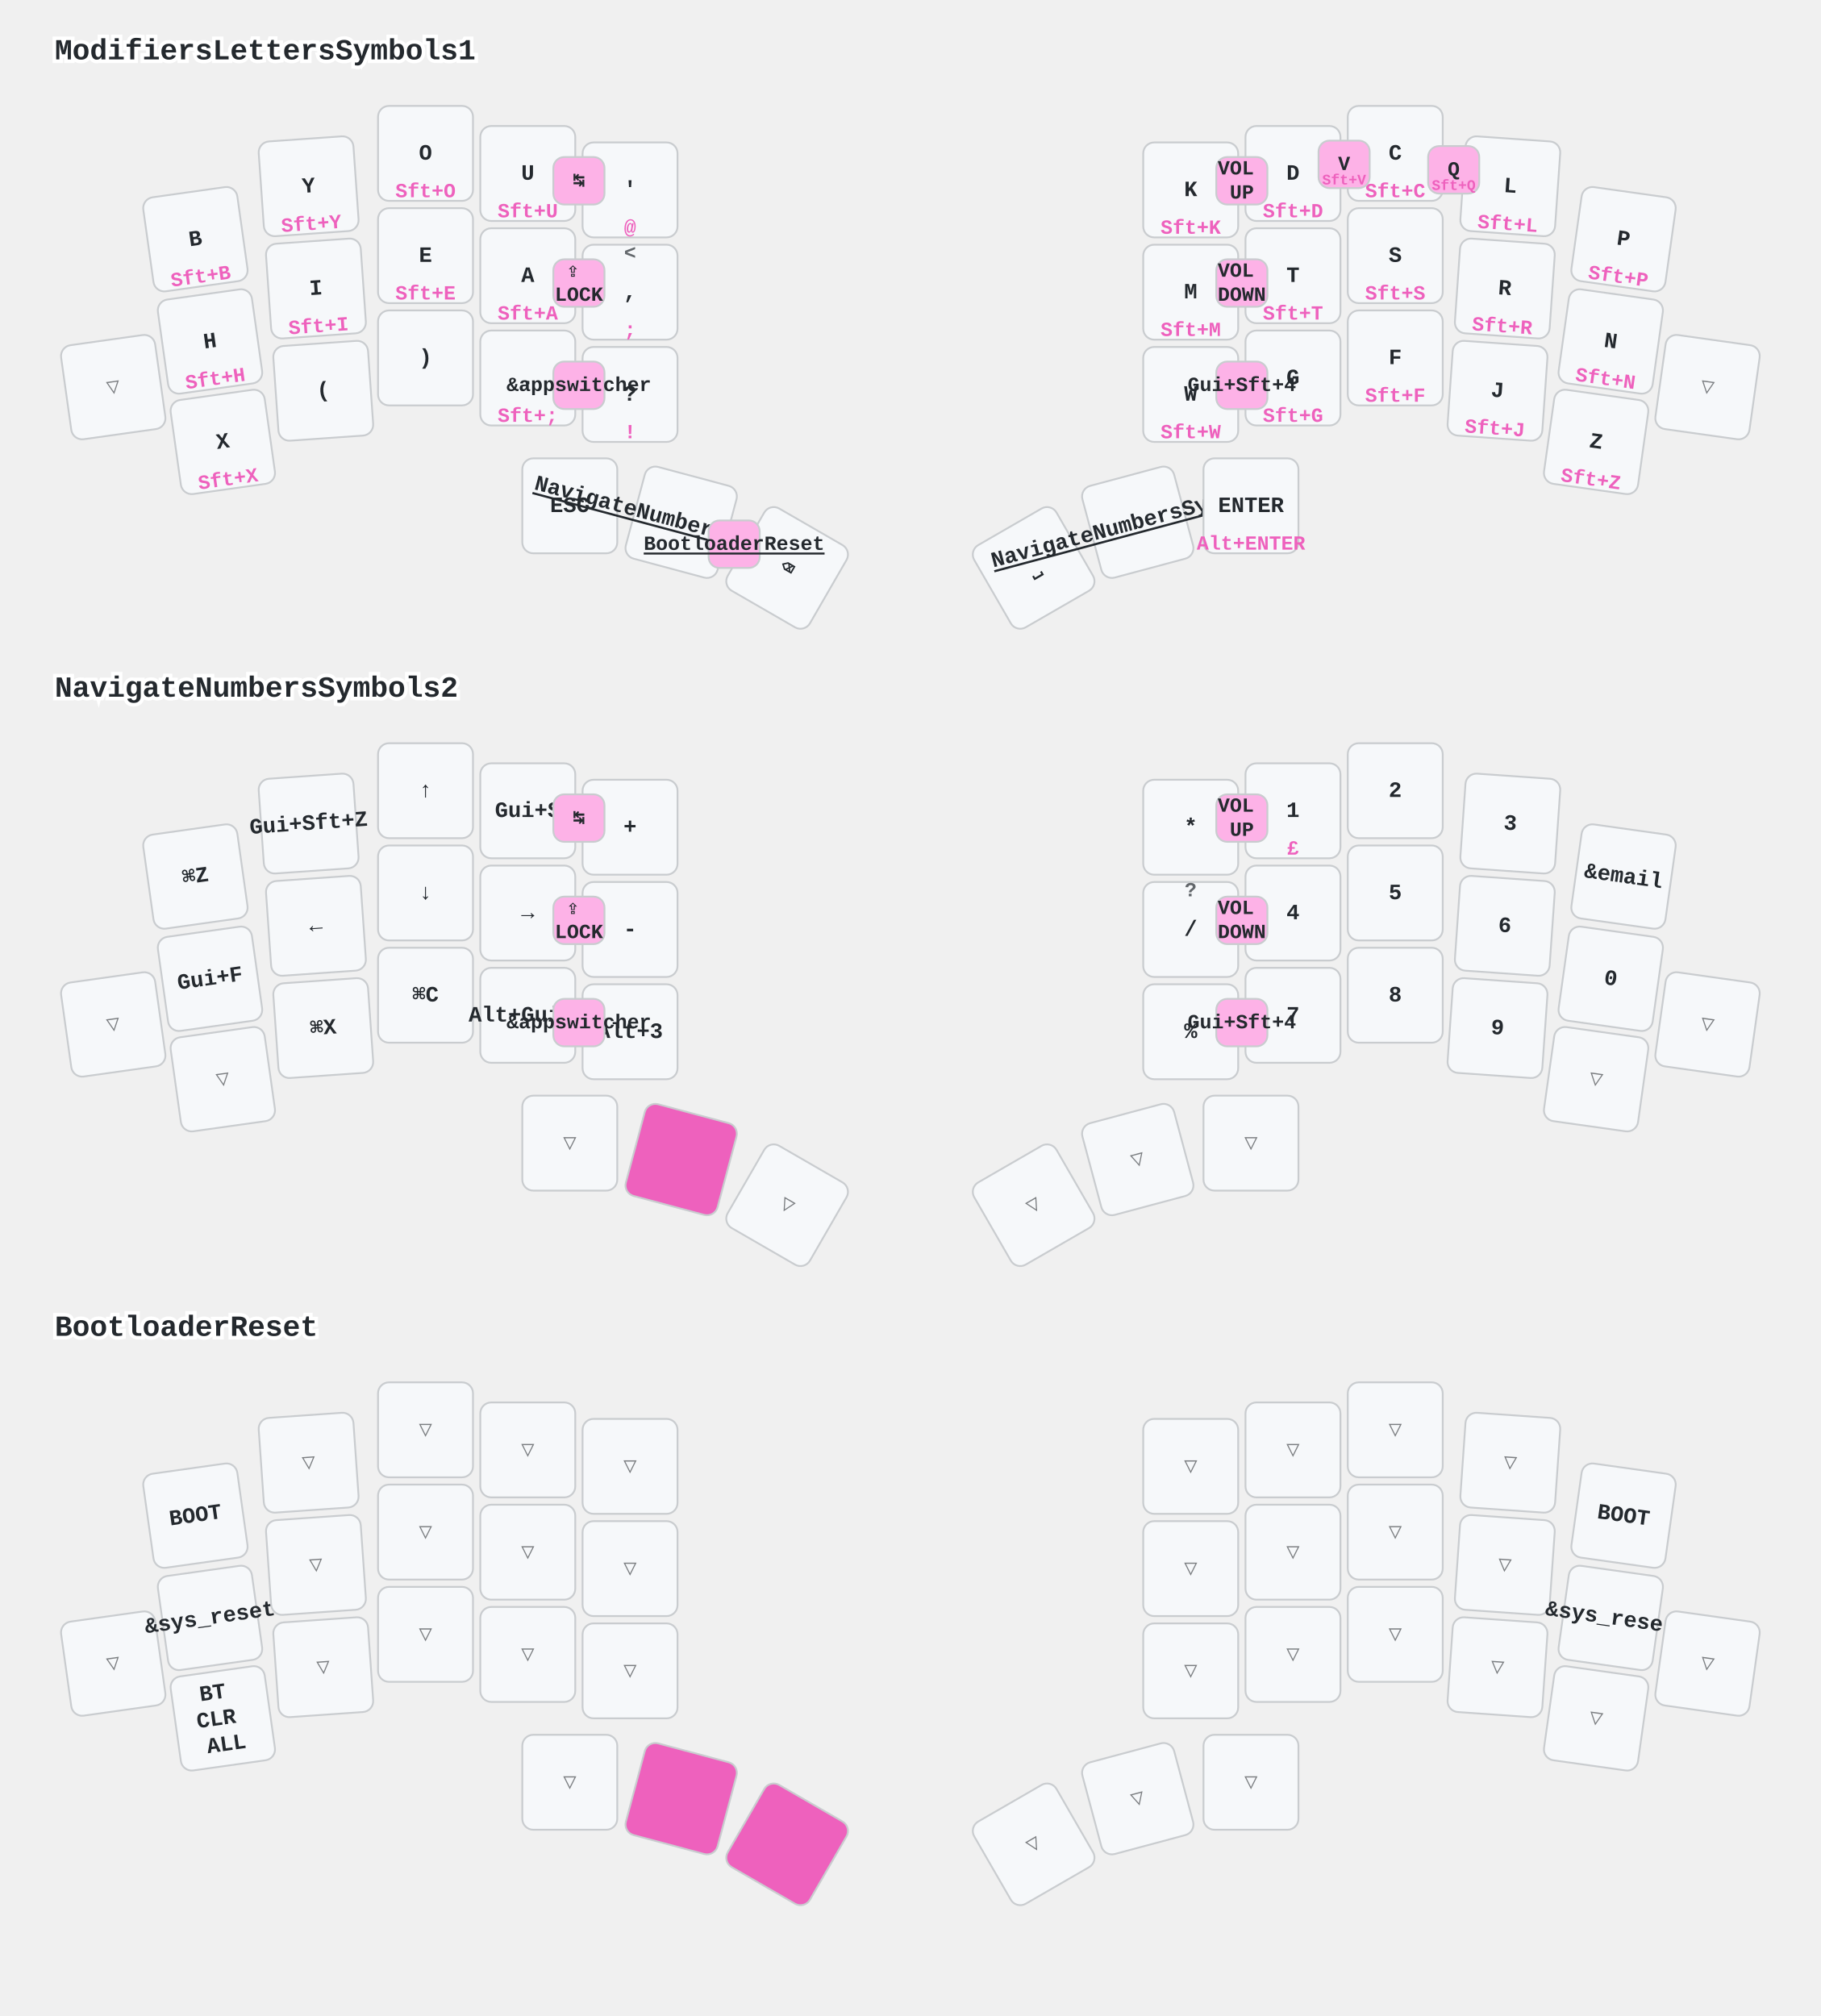
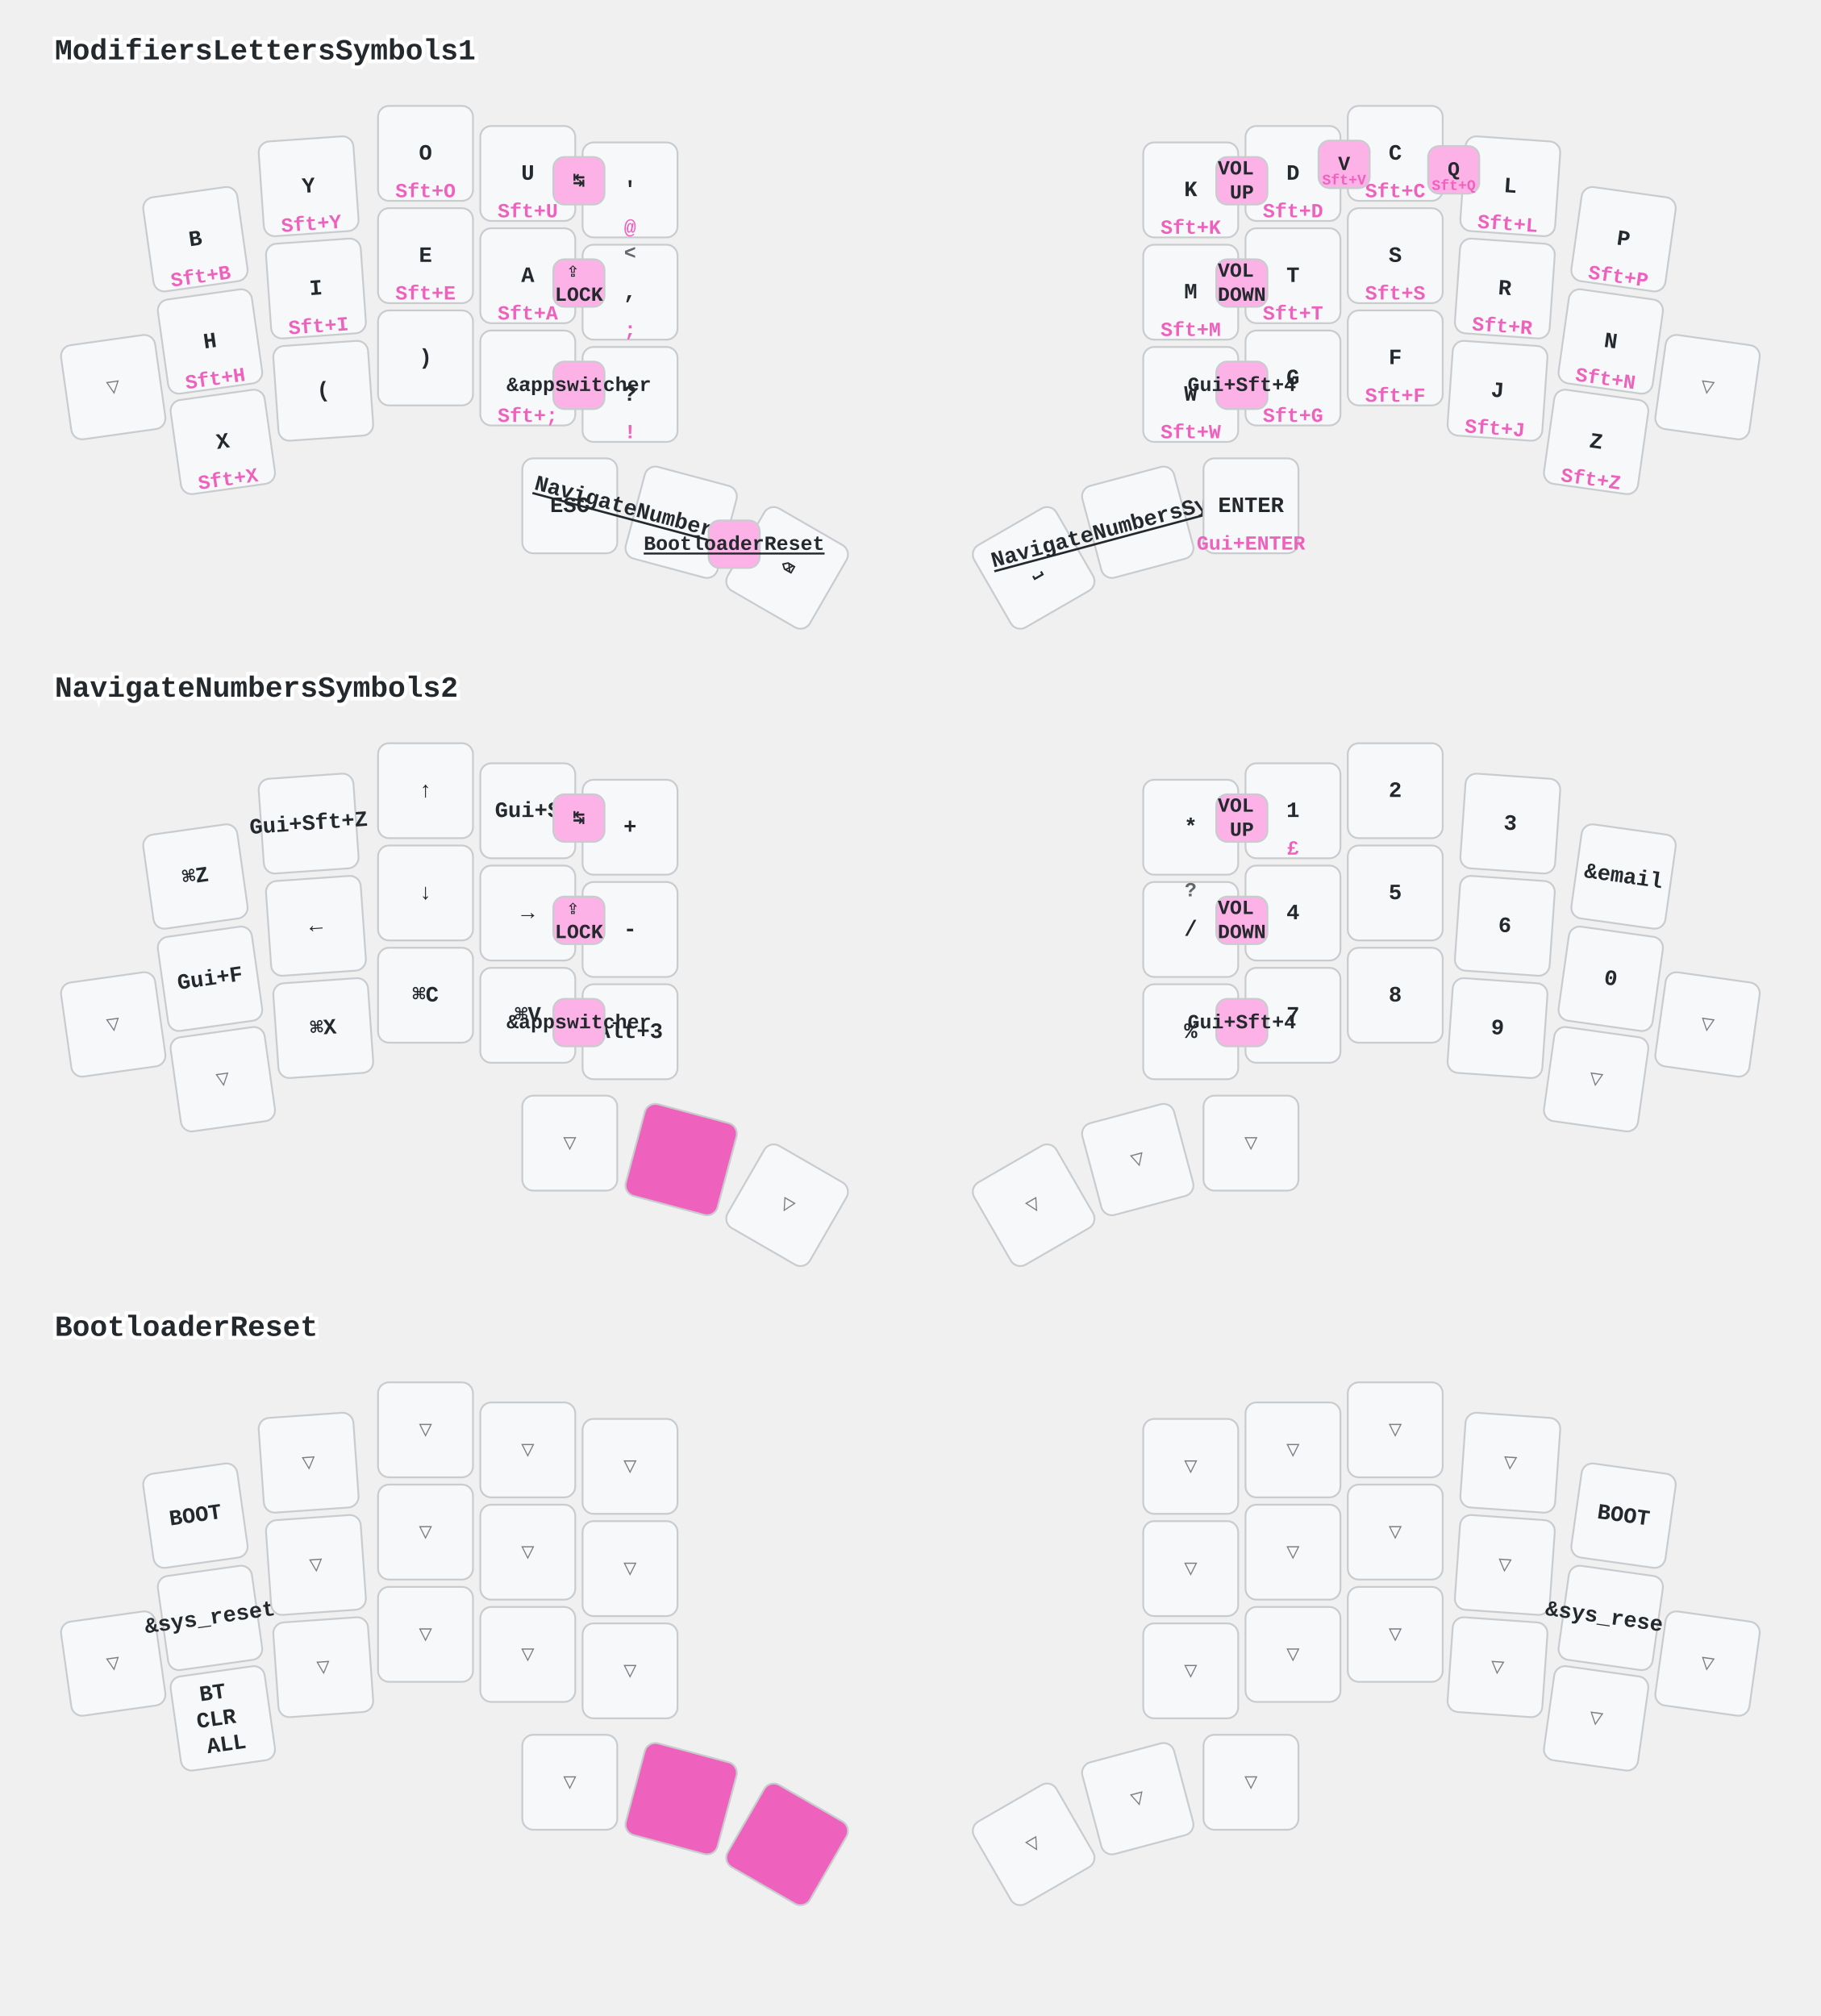
<svg xmlns="http://www.w3.org/2000/svg" width="997" height="1104" viewBox="0 0 997 1104" class="keymap">
  <style>/* inherit to force styles through use tags */
svg path {
    fill: inherit;
}

/* font and background color specifications */
svg.keymap {
    font-family: SFMono-Regular,Consolas,Liberation Mono,Menlo,monospace;
    font-size: 14px;
    font-kerning: normal;
    text-rendering: optimizeLegibility;
    fill: #24292e;
}

/* default key styling */
rect.key {
    fill: #f6f8fa;
}

rect.key, rect.combo {
    stroke: #c9cccf;
    stroke-width: 1;
}

/* default key side styling, only used is draw_key_sides is set */
rect.side {
    filter: brightness(90%);
}

/* color accent for combo boxes */
rect.combo, rect.combo-separate {
    fill: #cdf;
}

/* color accent for held keys */
rect.held, rect.combo.held {
    fill: #fdd;
}

/* color accent for ghost (optional) keys */
rect.ghost, rect.combo.ghost {
    stroke-dasharray: 4, 4;
    stroke-width: 2;
}

text {
    text-anchor: middle;
    dominant-baseline: middle;
}

/* styling for layer labels */
text.label {
    font-weight: bold;
    text-anchor: start;
    stroke: white;
    stroke-width: 4;
    paint-order: stroke;
}

/* styling for optional footer */
text.footer {
    text-anchor: end;
    dominant-baseline: auto;
    stroke: white;
    stroke-width: 4;
    paint-order: stroke;
}

/* styling for combo tap, and key non-tap label text */
text.combo, text.hold, text.shifted, text.left, text.right, text.tl, text.tr, text.bl, text.br {
    font-size: 11px;
}

text.hold, text.bl, text.br {
    text-anchor: middle;
    dominant-baseline: auto;
}

text.shifted, text.tl, text.tr {
    text-anchor: middle;
    dominant-baseline: hanging;
}

text.left, text.tl, text.bl {
    text-anchor: start;
}

text.right, text.tr, text.br {
    text-anchor: end;
}

text.layer-activator {
    text-decoration: underline;
}

/* styling for hold/shifted label text in combo box */
text.combo.hold, text.combo.shifted, text.combo.left, text.combo.right {
    font-size: 8px;
}

/* lighter symbol for transparent keys */
text.trans {
    fill: #7b7e81;
}

/* styling for combo dendrons */
path.combo {
    stroke-width: 1;
    stroke: gray;
    fill: none;
}

/* Start Tabler Icons Cleanup */
/* cannot use height/width with glyphs */
.icon-tabler &gt; path {
    fill: inherit;
    stroke: inherit;
    stroke-width: 2;
}
/* hide tabler's default box */
.icon-tabler &gt; path[stroke="none"][fill="none"] {
    visibility: hidden;
}
/* End Tabler Icons Cleanup */

/* font and background color specifications */
    svg.keymap {
      font-family: Ubuntu Mono, Inconsolata, Consolas, Liberation Mono, Menlo, monospace;
      font-size: 12px;
      font-weight: bold;
      text-rendering: optimizeLegibility;
    }

    /* default key styling */
    rect {
        fill: #f6f8fa;
        stroke: #c9cccf;
        stroke-width: 1;
    }

    /* color accent for combo boxes */
    rect.combo {
        fill: #fdb2e7;
    }

    /* color accent for held keys */
    rect.held, rect.combo.held {
        fill: #ee61bd;
    }

    /* color accent for ghost (optional) keys */
    rect.ghost, rect.combo.ghost {
        fill: #ddd;
    }

    text {
        text-anchor: middle;
        dominant-baseline: middle;
    }

    /* styling for layer labels */
    text.label {
        font-weight: bold;
        font-size: 16px;
        text-anchor: start;
        stroke: white;
        fill: #ee61bd
        stroke-width: 2;
        paint-order: stroke;
    }

    /* styling for combo tap, and key hold/shifted label text */
    text.combo, text.hold, text.shifted {
        font-size: 11px;
    }

    text.hold {
        text-anchor: middle;
        dominant-baseline: auto;
        fill: #ee61bd;
    }

    text.shifted {
        text-anchor: middle;
        dominant-baseline: hanging;
        opacity: 0.7;
    }

    /* styling for hold/shifted label text in combo box */
    text.combo.hold, text.combo.shifted {
        font-size: 8px;
    }

    /* styling for combo dendrons */
    path {
        stroke-width: 1;
        stroke: gray;
        fill: none;
    }
    path.combo {
      stroke-dasharray: 4, 4;
      stroke-opacity: 0.3;
    }
    path.combo {
      stroke-dasharray: 4, 4;
      stroke-opacity: 0.3;
    }</style>
  <g transform="translate(30, 0)" class="layer-ModifiersLettersSymbols1">
    <text x="0" y="28" class="label" id="ModifiersLettersSymbols1">ModifiersLettersSymbols1</text>
    <g transform="translate(0, 56)">
      <g transform="translate(77, 75) rotate(-8.0)" class="key keypos-0">
        <rect rx="6" ry="6" x="-26" y="-26" width="52" height="52" class="key" />
        <text x="0" y="0" class="key tap">B</text>
        <text x="0" y="24" class="key hold">Sft+B</text>
      </g>
      <g transform="translate(139, 46) rotate(-4.0)" class="key keypos-1">
        <rect rx="6" ry="6" x="-26" y="-26" width="52" height="52" class="key" />
        <text x="0" y="0" class="key tap">Y</text>
        <text x="0" y="24" class="key hold">Sft+Y</text>
      </g>
      <g transform="translate(203, 28)" class="key keypos-2">
        <rect rx="6" ry="6" x="-26" y="-26" width="52" height="52" class="key" />
        <text x="0" y="0" class="key tap">O</text>
        <text x="0" y="24" class="key hold">Sft+O</text>
      </g>
      <g transform="translate(259, 39)" class="key keypos-3">
        <rect rx="6" ry="6" x="-26" y="-26" width="52" height="52" class="key" />
        <text x="0" y="0" class="key tap">U</text>
        <text x="0" y="24" class="key hold">Sft+U</text>
      </g>
      <g transform="translate(315, 48)" class="key keypos-4">
        <rect rx="6" ry="6" x="-26" y="-26" width="52" height="52" class="key" />
        <text x="0" y="0" class="key tap">'</text>
        <text x="0" y="24" class="key hold">@</text>
      </g>
      <g transform="translate(622, 48)" class="key keypos-5">
        <rect rx="6" ry="6" x="-26" y="-26" width="52" height="52" class="key" />
        <text x="0" y="0" class="key tap">K</text>
        <text x="0" y="24" class="key hold">Sft+K</text>
      </g>
      <g transform="translate(678, 39)" class="key keypos-6">
        <rect rx="6" ry="6" x="-26" y="-26" width="52" height="52" class="key" />
        <text x="0" y="0" class="key tap">D</text>
        <text x="0" y="24" class="key hold">Sft+D</text>
      </g>
      <g transform="translate(734, 28)" class="key keypos-7">
        <rect rx="6" ry="6" x="-26" y="-26" width="52" height="52" class="key" />
        <text x="0" y="0" class="key tap">C</text>
        <text x="0" y="24" class="key hold">Sft+C</text>
      </g>
      <g transform="translate(797, 46) rotate(4.0)" class="key keypos-8">
        <rect rx="6" ry="6" x="-26" y="-26" width="52" height="52" class="key" />
        <text x="0" y="0" class="key tap">L</text>
        <text x="0" y="24" class="key hold">Sft+L</text>
      </g>
      <g transform="translate(859, 75) rotate(8.0)" class="key keypos-9">
        <rect rx="6" ry="6" x="-26" y="-26" width="52" height="52" class="key" />
        <text x="0" y="0" class="key tap">P</text>
        <text x="0" y="24" class="key hold">Sft+P</text>
      </g>
      <g transform="translate(32, 156) rotate(-8.0)" class="key trans keypos-10">
        <rect rx="6" ry="6" x="-26" y="-26" width="52" height="52" class="key trans" />
        <text x="0" y="0" class="key trans tap">▽</text>
      </g>
      <g transform="translate(85, 131) rotate(-8.0)" class="key keypos-11">
        <rect rx="6" ry="6" x="-26" y="-26" width="52" height="52" class="key" />
        <text x="0" y="0" class="key tap">H</text>
        <text x="0" y="24" class="key hold">Sft+H</text>
      </g>
      <g transform="translate(143, 102) rotate(-4.0)" class="key keypos-12">
        <rect rx="6" ry="6" x="-26" y="-26" width="52" height="52" class="key" />
        <text x="0" y="0" class="key tap">I</text>
        <text x="0" y="24" class="key hold">Sft+I</text>
      </g>
      <g transform="translate(203, 84)" class="key keypos-13">
        <rect rx="6" ry="6" x="-26" y="-26" width="52" height="52" class="key" />
        <text x="0" y="0" class="key tap">E</text>
        <text x="0" y="24" class="key hold">Sft+E</text>
      </g>
      <g transform="translate(259, 95)" class="key keypos-14">
        <rect rx="6" ry="6" x="-26" y="-26" width="52" height="52" class="key" />
        <text x="0" y="0" class="key tap">A</text>
        <text x="0" y="24" class="key hold">Sft+A</text>
      </g>
      <g transform="translate(315, 104)" class="key keypos-15">
        <rect rx="6" ry="6" x="-26" y="-26" width="52" height="52" class="key" />
        <text x="0" y="0" class="key tap">,</text>
        <text x="0" y="24" class="key hold">;</text>
        <text x="0" y="-24" class="key shifted">&lt;</text>
      </g>
      <g transform="translate(622, 104)" class="key keypos-16">
        <rect rx="6" ry="6" x="-26" y="-26" width="52" height="52" class="key" />
        <text x="0" y="0" class="key tap">M</text>
        <text x="0" y="24" class="key hold">Sft+M</text>
      </g>
      <g transform="translate(678, 95)" class="key keypos-17">
        <rect rx="6" ry="6" x="-26" y="-26" width="52" height="52" class="key" />
        <text x="0" y="0" class="key tap">T</text>
        <text x="0" y="24" class="key hold">Sft+T</text>
      </g>
      <g transform="translate(734, 84)" class="key keypos-18">
        <rect rx="6" ry="6" x="-26" y="-26" width="52" height="52" class="key" />
        <text x="0" y="0" class="key tap">S</text>
        <text x="0" y="24" class="key hold">Sft+S</text>
      </g>
      <g transform="translate(794, 102) rotate(4.0)" class="key keypos-19">
        <rect rx="6" ry="6" x="-26" y="-26" width="52" height="52" class="key" />
        <text x="0" y="0" class="key tap">R</text>
        <text x="0" y="24" class="key hold">Sft+R</text>
      </g>
      <g transform="translate(852, 131) rotate(8.0)" class="key keypos-20">
        <rect rx="6" ry="6" x="-26" y="-26" width="52" height="52" class="key" />
        <text x="0" y="0" class="key tap">N</text>
        <text x="0" y="24" class="key hold">Sft+N</text>
      </g>
      <g transform="translate(905, 156) rotate(8.0)" class="key trans keypos-21">
        <rect rx="6" ry="6" x="-26" y="-26" width="52" height="52" class="key trans" />
        <text x="0" y="0" class="key trans tap">▽</text>
      </g>
      <g transform="translate(92, 186) rotate(-8.0)" class="key keypos-22">
        <rect rx="6" ry="6" x="-26" y="-26" width="52" height="52" class="key" />
        <text x="0" y="0" class="key tap">X</text>
        <text x="0" y="24" class="key hold">Sft+X</text>
      </g>
      <g transform="translate(147, 158) rotate(-4.0)" class="key keypos-23">
        <rect rx="6" ry="6" x="-26" y="-26" width="52" height="52" class="key" />
        <text x="0" y="0" class="key tap">(</text>
      </g>
      <g transform="translate(203, 140)" class="key keypos-24">
        <rect rx="6" ry="6" x="-26" y="-26" width="52" height="52" class="key" />
        <text x="0" y="0" class="key tap">)</text>
      </g>
      <g transform="translate(259, 151)" class="key keypos-25">
        <rect rx="6" ry="6" x="-26" y="-26" width="52" height="52" class="key" />
        <text x="0" y="0" class="key tap">.</text>
        <text x="0" y="24" class="key hold">Sft+;</text>
      </g>
      <g transform="translate(315, 160)" class="key keypos-26">
        <rect rx="6" ry="6" x="-26" y="-26" width="52" height="52" class="key" />
        <text x="0" y="0" class="key tap">?</text>
        <text x="0" y="24" class="key hold">!</text>
      </g>
      <g transform="translate(622, 160)" class="key keypos-27">
        <rect rx="6" ry="6" x="-26" y="-26" width="52" height="52" class="key" />
        <text x="0" y="0" class="key tap">W</text>
        <text x="0" y="24" class="key hold">Sft+W</text>
      </g>
      <g transform="translate(678, 151)" class="key keypos-28">
        <rect rx="6" ry="6" x="-26" y="-26" width="52" height="52" class="key" />
        <text x="0" y="0" class="key tap">G</text>
        <text x="0" y="24" class="key hold">Sft+G</text>
      </g>
      <g transform="translate(734, 140)" class="key keypos-29">
        <rect rx="6" ry="6" x="-26" y="-26" width="52" height="52" class="key" />
        <text x="0" y="0" class="key tap">F</text>
        <text x="0" y="24" class="key hold">Sft+F</text>
      </g>
      <g transform="translate(790, 158) rotate(4.0)" class="key keypos-30">
        <rect rx="6" ry="6" x="-26" y="-26" width="52" height="52" class="key" />
        <text x="0" y="0" class="key tap">J</text>
        <text x="0" y="24" class="key hold">Sft+J</text>
      </g>
      <g transform="translate(844, 186) rotate(8.0)" class="key keypos-31">
        <rect rx="6" ry="6" x="-26" y="-26" width="52" height="52" class="key" />
        <text x="0" y="0" class="key tap">Z</text>
        <text x="0" y="24" class="key hold">Sft+Z</text>
      </g>
      <g transform="translate(282, 221)" class="key keypos-32">
        <rect rx="6" ry="6" x="-26" y="-26" width="52" height="52" class="key" />
        <text x="0" y="0" class="key tap">ESC</text>
      </g>
      <g transform="translate(343, 230) rotate(15.0)" class="key keypos-33">
        <rect rx="6" ry="6" x="-26" y="-26" width="52" height="52" class="key" />
        <a href="#NavigateNumbersSymbols2">
          <text x="0" y="0" class="key tap layer-activator">NavigateNumbersSymbols2</text>
        </a>
      </g>
      <g transform="translate(401, 255) rotate(30.0)" class="key keypos-34">
        <rect rx="6" ry="6" x="-26" y="-26" width="52" height="52" class="key" />
        <text x="0" y="0" class="key tap">⌫</text>
      </g>
      <g transform="translate(536, 255) rotate(-30.0)" class="key keypos-35">
        <rect rx="6" ry="6" x="-26" y="-26" width="52" height="52" class="key" />
        <text x="0" y="0" class="key tap">⎵</text>
      </g>
      <g transform="translate(593, 230) rotate(-15.0)" class="key keypos-36">
        <rect rx="6" ry="6" x="-26" y="-26" width="52" height="52" class="key" />
        <a href="#NavigateNumbersSymbols2">
          <text x="0" y="0" class="key tap layer-activator">NavigateNumbersSymbols2</text>
        </a>
      </g>
      <g transform="translate(655, 221)" class="key keypos-37">
        <rect rx="6" ry="6" x="-26" y="-26" width="52" height="52" class="key" />
        <text x="0" y="0" class="key tap">ENTER</text>
-         <text x="0" y="24" class="key hold">Alt+ENTER</text>
+         <text x="0" y="24" class="key hold">Gui+ENTER</text>
      </g>
      <g class="combo combopos-0">
        <rect rx="6" ry="6" x="692" y="21" width="28" height="26" class="combo" />
        <text x="706" y="34" class="combo tap">V</text>
        <text x="706" y="45" class="combo hold">Sft+V</text>
      </g>
      <g class="combo combopos-1">
        <rect rx="6" ry="6" x="752" y="24" width="28" height="26" class="combo" />
        <text x="766" y="37" class="combo tap">Q</text>
        <text x="766" y="48" class="combo hold">Sft+Q</text>
      </g>
      <g class="combo combopos-2">
        <rect rx="6" ry="6" x="358" y="229" width="28" height="26" class="combo" />
        <a href="#BootloaderReset">
          <text x="372" y="242" class="combo tap layer-activator">BootloaderReset</text>
        </a>
      </g>
      <g class="combo combopos-3">
        <rect rx="6" ry="6" x="273" y="30" width="28" height="26" class="combo" />
        <text x="287" y="43" class="combo tap">↹</text>
      </g>
      <g class="combo combopos-4">
        <rect rx="6" ry="6" x="273" y="86" width="28" height="26" class="combo" />
        <text x="287" y="99" class="combo tap">
          <tspan x="287" dy="-0.6em">⇪</tspan>
          <tspan x="287" dy="1.2em">LOCK</tspan>
        </text>
      </g>
      <g class="combo combopos-5">
        <rect rx="6" ry="6" x="273" y="142" width="28" height="26" class="combo" />
        <text x="287" y="155" class="combo tap">&amp;appswitcher</text>
      </g>
      <g class="combo combopos-6">
        <rect rx="6" ry="6" x="636" y="30" width="28" height="26" class="combo" />
        <text x="650" y="43" class="combo tap">
          <tspan x="650" dy="-0.6em">VOL</tspan>
          <tspan x="650" dy="1.2em">UP</tspan>
        </text>
      </g>
      <g class="combo combopos-7">
        <rect rx="6" ry="6" x="636" y="86" width="28" height="26" class="combo" />
        <text x="650" y="99" class="combo tap">
          <tspan x="650" dy="-0.6em">VOL</tspan>
          <tspan x="650" dy="1.2em">DOWN</tspan>
        </text>
      </g>
      <g class="combo combopos-8">
        <rect rx="6" ry="6" x="636" y="142" width="28" height="26" class="combo" />
        <text x="650" y="155" class="combo tap">Gui+Sft+4</text>
      </g>
    </g>
  </g>
  <g transform="translate(30, 349)" class="layer-NavigateNumbersSymbols2">
    <text x="0" y="28" class="label" id="NavigateNumbersSymbols2">NavigateNumbersSymbols2</text>
    <g transform="translate(0, 56)">
      <g transform="translate(77, 75) rotate(-8.0)" class="key keypos-0">
        <rect rx="6" ry="6" x="-26" y="-26" width="52" height="52" class="key" />
        <text x="0" y="0" class="key tap">⌘Z</text>
      </g>
      <g transform="translate(139, 46) rotate(-4.0)" class="key keypos-1">
        <rect rx="6" ry="6" x="-26" y="-26" width="52" height="52" class="key" />
        <text x="0" y="0" class="key tap">Gui+Sft+Z</text>
      </g>
      <g transform="translate(203, 28)" class="key keypos-2">
        <rect rx="6" ry="6" x="-26" y="-26" width="52" height="52" class="key" />
        <text x="0" y="0" class="key tap">↑</text>
      </g>
      <g transform="translate(259, 39)" class="key keypos-3">
        <rect rx="6" ry="6" x="-26" y="-26" width="52" height="52" class="key" />
        <text x="0" y="0" class="key tap">Gui+S</text>
      </g>
      <g transform="translate(315, 48)" class="key keypos-4">
        <rect rx="6" ry="6" x="-26" y="-26" width="52" height="52" class="key" />
        <text x="0" y="0" class="key tap">+</text>
      </g>
      <g transform="translate(622, 48)" class="key keypos-5">
        <rect rx="6" ry="6" x="-26" y="-26" width="52" height="52" class="key" />
        <text x="0" y="0" class="key tap">*</text>
      </g>
      <g transform="translate(678, 39)" class="key keypos-6">
        <rect rx="6" ry="6" x="-26" y="-26" width="52" height="52" class="key" />
        <text x="0" y="0" class="key tap">1</text>
        <text x="0" y="24" class="key hold">£</text>
      </g>
      <g transform="translate(734, 28)" class="key keypos-7">
        <rect rx="6" ry="6" x="-26" y="-26" width="52" height="52" class="key" />
        <text x="0" y="0" class="key tap">2</text>
      </g>
      <g transform="translate(797, 46) rotate(4.0)" class="key keypos-8">
        <rect rx="6" ry="6" x="-26" y="-26" width="52" height="52" class="key" />
        <text x="0" y="0" class="key tap">3</text>
      </g>
      <g transform="translate(859, 75) rotate(8.0)" class="key keypos-9">
        <rect rx="6" ry="6" x="-26" y="-26" width="52" height="52" class="key" />
        <text x="0" y="0" class="key tap">&amp;email</text>
      </g>
      <g transform="translate(32, 156) rotate(-8.0)" class="key trans keypos-10">
        <rect rx="6" ry="6" x="-26" y="-26" width="52" height="52" class="key trans" />
        <text x="0" y="0" class="key trans tap">▽</text>
      </g>
      <g transform="translate(85, 131) rotate(-8.0)" class="key keypos-11">
        <rect rx="6" ry="6" x="-26" y="-26" width="52" height="52" class="key" />
        <text x="0" y="0" class="key tap">Gui+F</text>
      </g>
      <g transform="translate(143, 102) rotate(-4.0)" class="key keypos-12">
        <rect rx="6" ry="6" x="-26" y="-26" width="52" height="52" class="key" />
        <text x="0" y="0" class="key tap">←</text>
      </g>
      <g transform="translate(203, 84)" class="key keypos-13">
        <rect rx="6" ry="6" x="-26" y="-26" width="52" height="52" class="key" />
        <text x="0" y="0" class="key tap">↓</text>
      </g>
      <g transform="translate(259, 95)" class="key keypos-14">
        <rect rx="6" ry="6" x="-26" y="-26" width="52" height="52" class="key" />
        <text x="0" y="0" class="key tap">→</text>
      </g>
      <g transform="translate(315, 104)" class="key keypos-15">
        <rect rx="6" ry="6" x="-26" y="-26" width="52" height="52" class="key" />
        <text x="0" y="0" class="key tap">-</text>
      </g>
      <g transform="translate(622, 104)" class="key keypos-16">
        <rect rx="6" ry="6" x="-26" y="-26" width="52" height="52" class="key" />
        <text x="0" y="0" class="key tap">/</text>
        <text x="0" y="-24" class="key shifted">?</text>
      </g>
      <g transform="translate(678, 95)" class="key keypos-17">
        <rect rx="6" ry="6" x="-26" y="-26" width="52" height="52" class="key" />
        <text x="0" y="0" class="key tap">4</text>
      </g>
      <g transform="translate(734, 84)" class="key keypos-18">
        <rect rx="6" ry="6" x="-26" y="-26" width="52" height="52" class="key" />
        <text x="0" y="0" class="key tap">5</text>
      </g>
      <g transform="translate(794, 102) rotate(4.0)" class="key keypos-19">
        <rect rx="6" ry="6" x="-26" y="-26" width="52" height="52" class="key" />
        <text x="0" y="0" class="key tap">6</text>
      </g>
      <g transform="translate(852, 131) rotate(8.0)" class="key keypos-20">
        <rect rx="6" ry="6" x="-26" y="-26" width="52" height="52" class="key" />
        <text x="0" y="0" class="key tap">0</text>
      </g>
      <g transform="translate(905, 156) rotate(8.0)" class="key trans keypos-21">
        <rect rx="6" ry="6" x="-26" y="-26" width="52" height="52" class="key trans" />
        <text x="0" y="0" class="key trans tap">▽</text>
      </g>
      <g transform="translate(92, 186) rotate(-8.0)" class="key trans keypos-22">
        <rect rx="6" ry="6" x="-26" y="-26" width="52" height="52" class="key trans" />
        <text x="0" y="0" class="key trans tap">▽</text>
      </g>
      <g transform="translate(147, 158) rotate(-4.0)" class="key keypos-23">
        <rect rx="6" ry="6" x="-26" y="-26" width="52" height="52" class="key" />
        <text x="0" y="0" class="key tap">⌘X</text>
      </g>
      <g transform="translate(203, 140)" class="key keypos-24">
        <rect rx="6" ry="6" x="-26" y="-26" width="52" height="52" class="key" />
        <text x="0" y="0" class="key tap">⌘C</text>
      </g>
      <g transform="translate(259, 151)" class="key keypos-25">
        <rect rx="6" ry="6" x="-26" y="-26" width="52" height="52" class="key" />
-         <text x="0" y="0" class="key tap">Alt+Gui+V</text>
+         <text x="0" y="0" class="key tap">⌘V</text>
      </g>
      <g transform="translate(315, 160)" class="key keypos-26">
        <rect rx="6" ry="6" x="-26" y="-26" width="52" height="52" class="key" />
        <text x="0" y="0" class="key tap">Alt+3</text>
      </g>
      <g transform="translate(622, 160)" class="key keypos-27">
        <rect rx="6" ry="6" x="-26" y="-26" width="52" height="52" class="key" />
        <text x="0" y="0" class="key tap">%</text>
      </g>
      <g transform="translate(678, 151)" class="key keypos-28">
        <rect rx="6" ry="6" x="-26" y="-26" width="52" height="52" class="key" />
        <text x="0" y="0" class="key tap">7</text>
      </g>
      <g transform="translate(734, 140)" class="key keypos-29">
        <rect rx="6" ry="6" x="-26" y="-26" width="52" height="52" class="key" />
        <text x="0" y="0" class="key tap">8</text>
      </g>
      <g transform="translate(790, 158) rotate(4.0)" class="key keypos-30">
        <rect rx="6" ry="6" x="-26" y="-26" width="52" height="52" class="key" />
        <text x="0" y="0" class="key tap">9</text>
      </g>
      <g transform="translate(844, 186) rotate(8.0)" class="key trans keypos-31">
        <rect rx="6" ry="6" x="-26" y="-26" width="52" height="52" class="key trans" />
        <text x="0" y="0" class="key trans tap">▽</text>
      </g>
      <g transform="translate(282, 221)" class="key trans keypos-32">
        <rect rx="6" ry="6" x="-26" y="-26" width="52" height="52" class="key trans" />
        <text x="0" y="0" class="key trans tap">▽</text>
      </g>
      <g transform="translate(343, 230) rotate(15.0)" class="key held keypos-33">
        <rect rx="6" ry="6" x="-26" y="-26" width="52" height="52" class="key held" />
      </g>
      <g transform="translate(401, 255) rotate(30.0)" class="key trans keypos-34">
        <rect rx="6" ry="6" x="-26" y="-26" width="52" height="52" class="key trans" />
        <text x="0" y="0" class="key trans tap">▽</text>
      </g>
      <g transform="translate(536, 255) rotate(-30.0)" class="key trans keypos-35">
        <rect rx="6" ry="6" x="-26" y="-26" width="52" height="52" class="key trans" />
        <text x="0" y="0" class="key trans tap">▽</text>
      </g>
      <g transform="translate(593, 230) rotate(-15.0)" class="key trans keypos-36">
        <rect rx="6" ry="6" x="-26" y="-26" width="52" height="52" class="key trans" />
        <text x="0" y="0" class="key trans tap">▽</text>
      </g>
      <g transform="translate(655, 221)" class="key trans keypos-37">
        <rect rx="6" ry="6" x="-26" y="-26" width="52" height="52" class="key trans" />
        <text x="0" y="0" class="key trans tap">▽</text>
      </g>
      <g class="combo combopos-0">
        <rect rx="6" ry="6" x="273" y="30" width="28" height="26" class="combo" />
        <text x="287" y="43" class="combo tap">↹</text>
      </g>
      <g class="combo combopos-1">
        <rect rx="6" ry="6" x="273" y="86" width="28" height="26" class="combo" />
        <text x="287" y="99" class="combo tap">
          <tspan x="287" dy="-0.6em">⇪</tspan>
          <tspan x="287" dy="1.2em">LOCK</tspan>
        </text>
      </g>
      <g class="combo combopos-2">
        <rect rx="6" ry="6" x="273" y="142" width="28" height="26" class="combo" />
        <text x="287" y="155" class="combo tap">&amp;appswitcher</text>
      </g>
      <g class="combo combopos-3">
        <rect rx="6" ry="6" x="636" y="30" width="28" height="26" class="combo" />
        <text x="650" y="43" class="combo tap">
          <tspan x="650" dy="-0.6em">VOL</tspan>
          <tspan x="650" dy="1.2em">UP</tspan>
        </text>
      </g>
      <g class="combo combopos-4">
        <rect rx="6" ry="6" x="636" y="86" width="28" height="26" class="combo" />
        <text x="650" y="99" class="combo tap">
          <tspan x="650" dy="-0.6em">VOL</tspan>
          <tspan x="650" dy="1.2em">DOWN</tspan>
        </text>
      </g>
      <g class="combo combopos-5">
        <rect rx="6" ry="6" x="636" y="142" width="28" height="26" class="combo" />
        <text x="650" y="155" class="combo tap">Gui+Sft+4</text>
      </g>
    </g>
  </g>
  <g transform="translate(30, 699)" class="layer-BootloaderReset">
    <text x="0" y="28" class="label" id="BootloaderReset">BootloaderReset</text>
    <g transform="translate(0, 56)">
      <g transform="translate(77, 75) rotate(-8.0)" class="key keypos-0">
        <rect rx="6" ry="6" x="-26" y="-26" width="52" height="52" class="key" />
        <text x="0" y="0" class="key tap">BOOT</text>
      </g>
      <g transform="translate(139, 46) rotate(-4.0)" class="key trans keypos-1">
        <rect rx="6" ry="6" x="-26" y="-26" width="52" height="52" class="key trans" />
        <text x="0" y="0" class="key trans tap">▽</text>
      </g>
      <g transform="translate(203, 28)" class="key trans keypos-2">
        <rect rx="6" ry="6" x="-26" y="-26" width="52" height="52" class="key trans" />
        <text x="0" y="0" class="key trans tap">▽</text>
      </g>
      <g transform="translate(259, 39)" class="key trans keypos-3">
        <rect rx="6" ry="6" x="-26" y="-26" width="52" height="52" class="key trans" />
        <text x="0" y="0" class="key trans tap">▽</text>
      </g>
      <g transform="translate(315, 48)" class="key trans keypos-4">
        <rect rx="6" ry="6" x="-26" y="-26" width="52" height="52" class="key trans" />
        <text x="0" y="0" class="key trans tap">▽</text>
      </g>
      <g transform="translate(622, 48)" class="key trans keypos-5">
        <rect rx="6" ry="6" x="-26" y="-26" width="52" height="52" class="key trans" />
        <text x="0" y="0" class="key trans tap">▽</text>
      </g>
      <g transform="translate(678, 39)" class="key trans keypos-6">
        <rect rx="6" ry="6" x="-26" y="-26" width="52" height="52" class="key trans" />
        <text x="0" y="0" class="key trans tap">▽</text>
      </g>
      <g transform="translate(734, 28)" class="key trans keypos-7">
        <rect rx="6" ry="6" x="-26" y="-26" width="52" height="52" class="key trans" />
        <text x="0" y="0" class="key trans tap">▽</text>
      </g>
      <g transform="translate(797, 46) rotate(4.0)" class="key trans keypos-8">
        <rect rx="6" ry="6" x="-26" y="-26" width="52" height="52" class="key trans" />
        <text x="0" y="0" class="key trans tap">▽</text>
      </g>
      <g transform="translate(859, 75) rotate(8.0)" class="key keypos-9">
        <rect rx="6" ry="6" x="-26" y="-26" width="52" height="52" class="key" />
        <text x="0" y="0" class="key tap">BOOT</text>
      </g>
      <g transform="translate(32, 156) rotate(-8.0)" class="key trans keypos-10">
        <rect rx="6" ry="6" x="-26" y="-26" width="52" height="52" class="key trans" />
        <text x="0" y="0" class="key trans tap">▽</text>
      </g>
      <g transform="translate(85, 131) rotate(-8.0)" class="key keypos-11">
        <rect rx="6" ry="6" x="-26" y="-26" width="52" height="52" class="key" />
        <text x="0" y="0" class="key tap">&amp;sys_reset</text>
      </g>
      <g transform="translate(143, 102) rotate(-4.0)" class="key trans keypos-12">
        <rect rx="6" ry="6" x="-26" y="-26" width="52" height="52" class="key trans" />
        <text x="0" y="0" class="key trans tap">▽</text>
      </g>
      <g transform="translate(203, 84)" class="key trans keypos-13">
        <rect rx="6" ry="6" x="-26" y="-26" width="52" height="52" class="key trans" />
        <text x="0" y="0" class="key trans tap">▽</text>
      </g>
      <g transform="translate(259, 95)" class="key trans keypos-14">
        <rect rx="6" ry="6" x="-26" y="-26" width="52" height="52" class="key trans" />
        <text x="0" y="0" class="key trans tap">▽</text>
      </g>
      <g transform="translate(315, 104)" class="key trans keypos-15">
        <rect rx="6" ry="6" x="-26" y="-26" width="52" height="52" class="key trans" />
        <text x="0" y="0" class="key trans tap">▽</text>
      </g>
      <g transform="translate(622, 104)" class="key trans keypos-16">
        <rect rx="6" ry="6" x="-26" y="-26" width="52" height="52" class="key trans" />
        <text x="0" y="0" class="key trans tap">▽</text>
      </g>
      <g transform="translate(678, 95)" class="key trans keypos-17">
        <rect rx="6" ry="6" x="-26" y="-26" width="52" height="52" class="key trans" />
        <text x="0" y="0" class="key trans tap">▽</text>
      </g>
      <g transform="translate(734, 84)" class="key trans keypos-18">
        <rect rx="6" ry="6" x="-26" y="-26" width="52" height="52" class="key trans" />
        <text x="0" y="0" class="key trans tap">▽</text>
      </g>
      <g transform="translate(794, 102) rotate(4.0)" class="key trans keypos-19">
        <rect rx="6" ry="6" x="-26" y="-26" width="52" height="52" class="key trans" />
        <text x="0" y="0" class="key trans tap">▽</text>
      </g>
      <g transform="translate(852, 131) rotate(8.0)" class="key keypos-20">
        <rect rx="6" ry="6" x="-26" y="-26" width="52" height="52" class="key" />
        <text x="0" y="0" class="key tap">&amp;sys_reset</text>
      </g>
      <g transform="translate(905, 156) rotate(8.0)" class="key trans keypos-21">
        <rect rx="6" ry="6" x="-26" y="-26" width="52" height="52" class="key trans" />
        <text x="0" y="0" class="key trans tap">▽</text>
      </g>
      <g transform="translate(92, 186) rotate(-8.0)" class="key keypos-22">
        <rect rx="6" ry="6" x="-26" y="-26" width="52" height="52" class="key" />
        <text x="0" y="0" class="key tap">
          <tspan x="0" dy="-1.2em">BT</tspan>
          <tspan x="0" dy="1.2em">CLR</tspan>
          <tspan x="0" dy="1.2em">ALL</tspan>
        </text>
      </g>
      <g transform="translate(147, 158) rotate(-4.0)" class="key trans keypos-23">
        <rect rx="6" ry="6" x="-26" y="-26" width="52" height="52" class="key trans" />
        <text x="0" y="0" class="key trans tap">▽</text>
      </g>
      <g transform="translate(203, 140)" class="key trans keypos-24">
        <rect rx="6" ry="6" x="-26" y="-26" width="52" height="52" class="key trans" />
        <text x="0" y="0" class="key trans tap">▽</text>
      </g>
      <g transform="translate(259, 151)" class="key trans keypos-25">
        <rect rx="6" ry="6" x="-26" y="-26" width="52" height="52" class="key trans" />
        <text x="0" y="0" class="key trans tap">▽</text>
      </g>
      <g transform="translate(315, 160)" class="key trans keypos-26">
        <rect rx="6" ry="6" x="-26" y="-26" width="52" height="52" class="key trans" />
        <text x="0" y="0" class="key trans tap">▽</text>
      </g>
      <g transform="translate(622, 160)" class="key trans keypos-27">
        <rect rx="6" ry="6" x="-26" y="-26" width="52" height="52" class="key trans" />
        <text x="0" y="0" class="key trans tap">▽</text>
      </g>
      <g transform="translate(678, 151)" class="key trans keypos-28">
        <rect rx="6" ry="6" x="-26" y="-26" width="52" height="52" class="key trans" />
        <text x="0" y="0" class="key trans tap">▽</text>
      </g>
      <g transform="translate(734, 140)" class="key trans keypos-29">
        <rect rx="6" ry="6" x="-26" y="-26" width="52" height="52" class="key trans" />
        <text x="0" y="0" class="key trans tap">▽</text>
      </g>
      <g transform="translate(790, 158) rotate(4.0)" class="key trans keypos-30">
        <rect rx="6" ry="6" x="-26" y="-26" width="52" height="52" class="key trans" />
        <text x="0" y="0" class="key trans tap">▽</text>
      </g>
      <g transform="translate(844, 186) rotate(8.0)" class="key trans keypos-31">
        <rect rx="6" ry="6" x="-26" y="-26" width="52" height="52" class="key trans" />
        <text x="0" y="0" class="key trans tap">▽</text>
      </g>
      <g transform="translate(282, 221)" class="key trans keypos-32">
        <rect rx="6" ry="6" x="-26" y="-26" width="52" height="52" class="key trans" />
        <text x="0" y="0" class="key trans tap">▽</text>
      </g>
      <g transform="translate(343, 230) rotate(15.0)" class="key held keypos-33">
        <rect rx="6" ry="6" x="-26" y="-26" width="52" height="52" class="key held" />
      </g>
      <g transform="translate(401, 255) rotate(30.0)" class="key held keypos-34">
        <rect rx="6" ry="6" x="-26" y="-26" width="52" height="52" class="key held" />
      </g>
      <g transform="translate(536, 255) rotate(-30.0)" class="key trans keypos-35">
        <rect rx="6" ry="6" x="-26" y="-26" width="52" height="52" class="key trans" />
        <text x="0" y="0" class="key trans tap">▽</text>
      </g>
      <g transform="translate(593, 230) rotate(-15.0)" class="key trans keypos-36">
        <rect rx="6" ry="6" x="-26" y="-26" width="52" height="52" class="key trans" />
        <text x="0" y="0" class="key trans tap">▽</text>
      </g>
      <g transform="translate(655, 221)" class="key trans keypos-37">
        <rect rx="6" ry="6" x="-26" y="-26" width="52" height="52" class="key trans" />
        <text x="0" y="0" class="key trans tap">▽</text>
      </g>
    </g>
  </g>
</svg>
